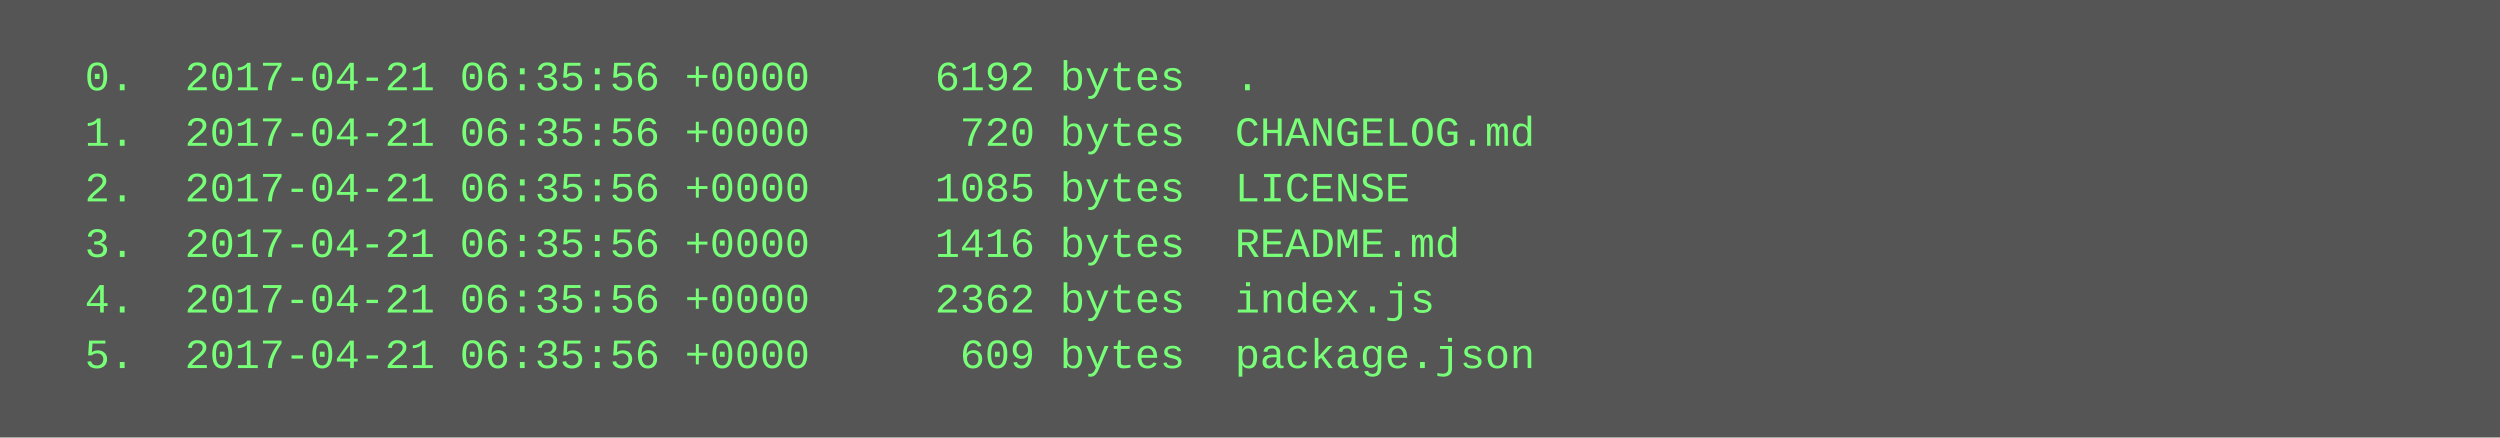
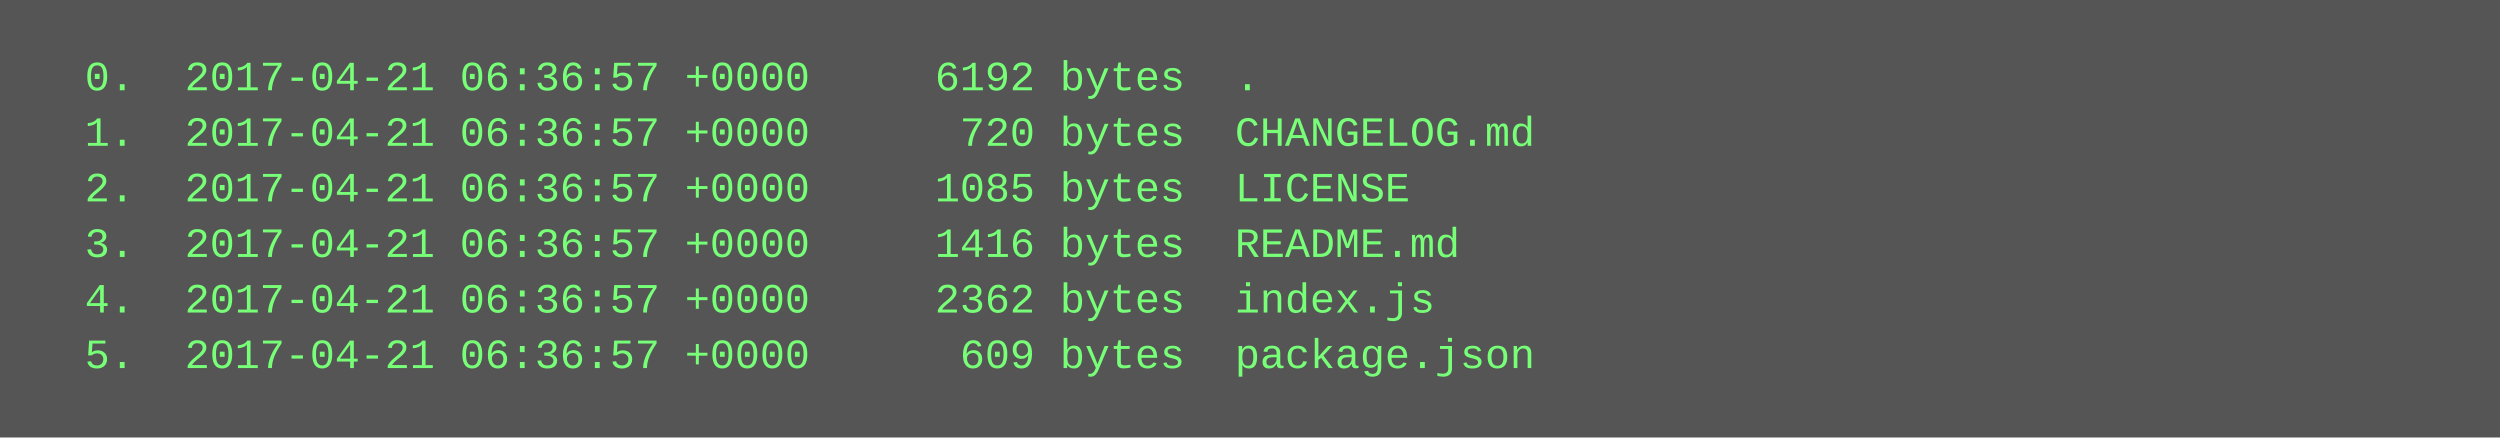
<svg xmlns="http://www.w3.org/2000/svg" height="126" width="720">
  <rect height="126" fill="#555" width="720" />
  <text fill="#7f7" font-family="Courier New" font-size="12" xml:space="preserve">
-     <tspan x="10" y="26">  0.  2017-04-21 06:35:56 +0000     6192 bytes  .</tspan>
-     <tspan x="10" y="42">  1.  2017-04-21 06:35:56 +0000      720 bytes  CHANGELOG.md</tspan>
-     <tspan x="10" y="58">  2.  2017-04-21 06:35:56 +0000     1085 bytes  LICENSE</tspan>
-     <tspan x="10" y="74">  3.  2017-04-21 06:35:56 +0000     1416 bytes  README.md</tspan>
-     <tspan x="10" y="90">  4.  2017-04-21 06:35:56 +0000     2362 bytes  index.js</tspan>
-     <tspan x="10" y="106">  5.  2017-04-21 06:35:56 +0000      609 bytes  package.json</tspan>
+     <tspan x="10" y="26">  0.  2017-04-21 06:36:57 +0000     6192 bytes  .</tspan>
+     <tspan x="10" y="42">  1.  2017-04-21 06:36:57 +0000      720 bytes  CHANGELOG.md</tspan>
+     <tspan x="10" y="58">  2.  2017-04-21 06:36:57 +0000     1085 bytes  LICENSE</tspan>
+     <tspan x="10" y="74">  3.  2017-04-21 06:36:57 +0000     1416 bytes  README.md</tspan>
+     <tspan x="10" y="90">  4.  2017-04-21 06:36:57 +0000     2362 bytes  index.js</tspan>
+     <tspan x="10" y="106">  5.  2017-04-21 06:36:57 +0000      609 bytes  package.json</tspan>
  </text>
</svg>
